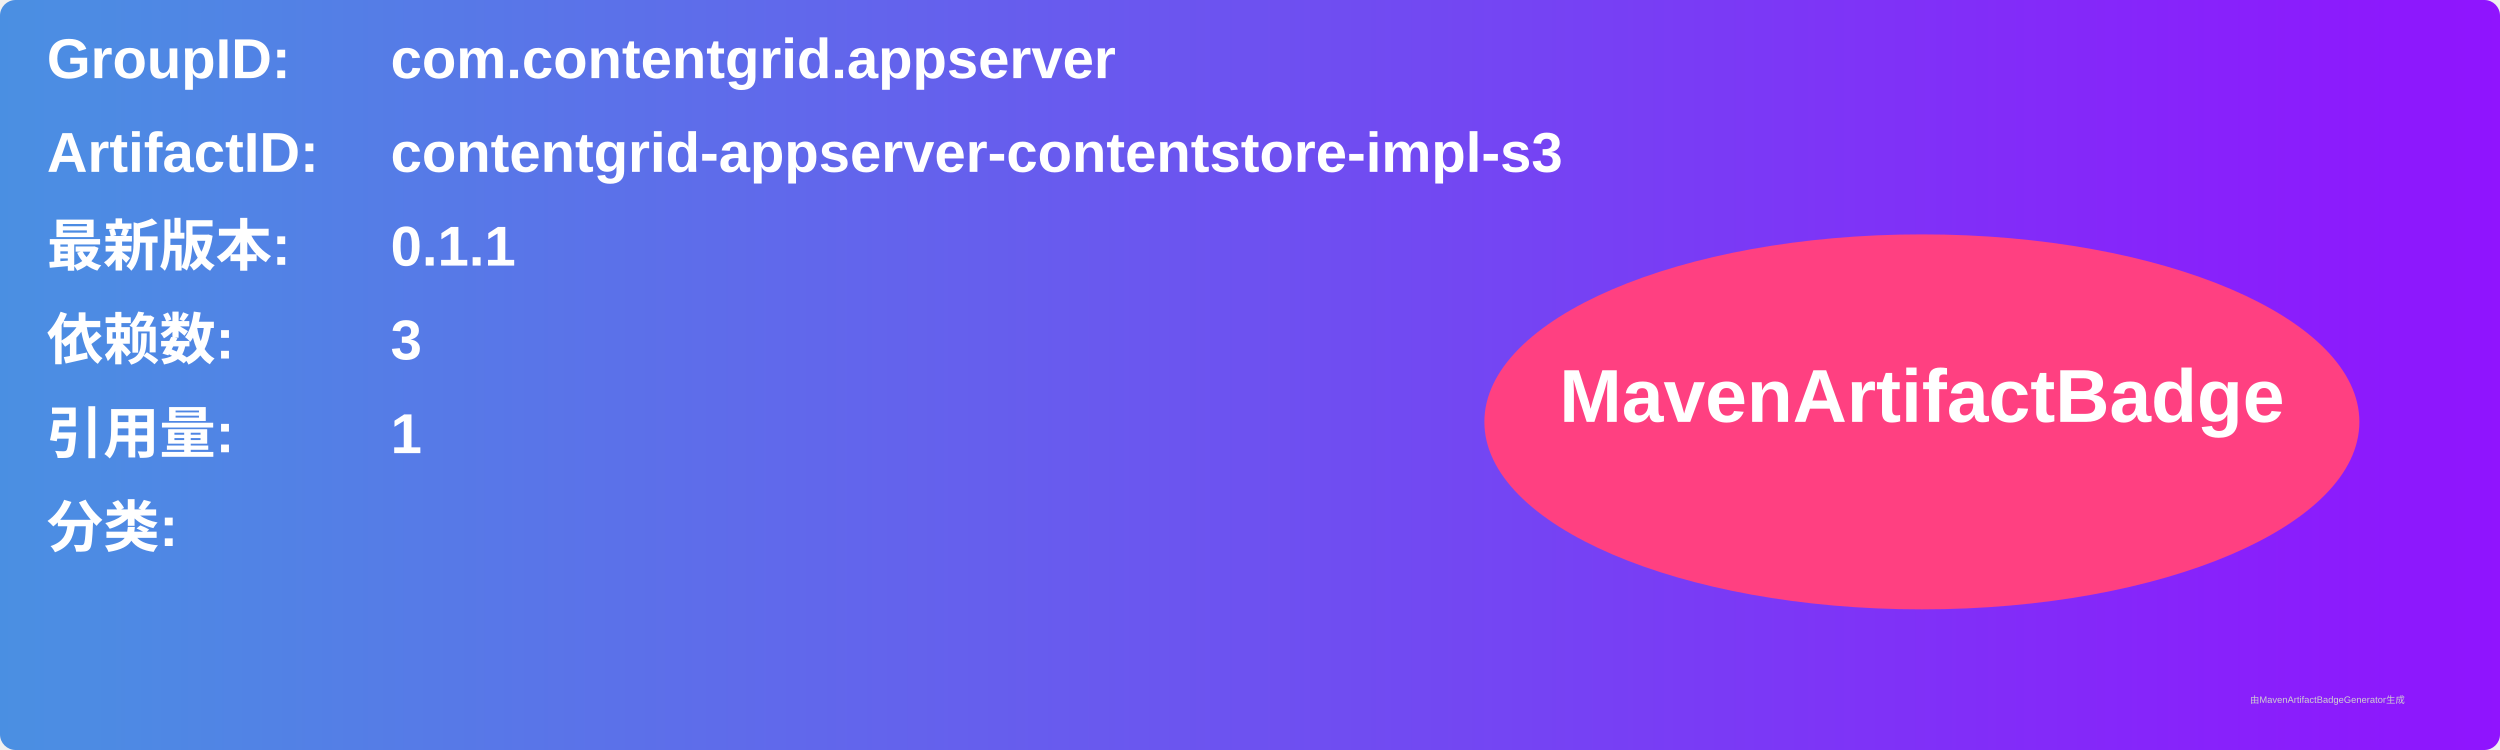
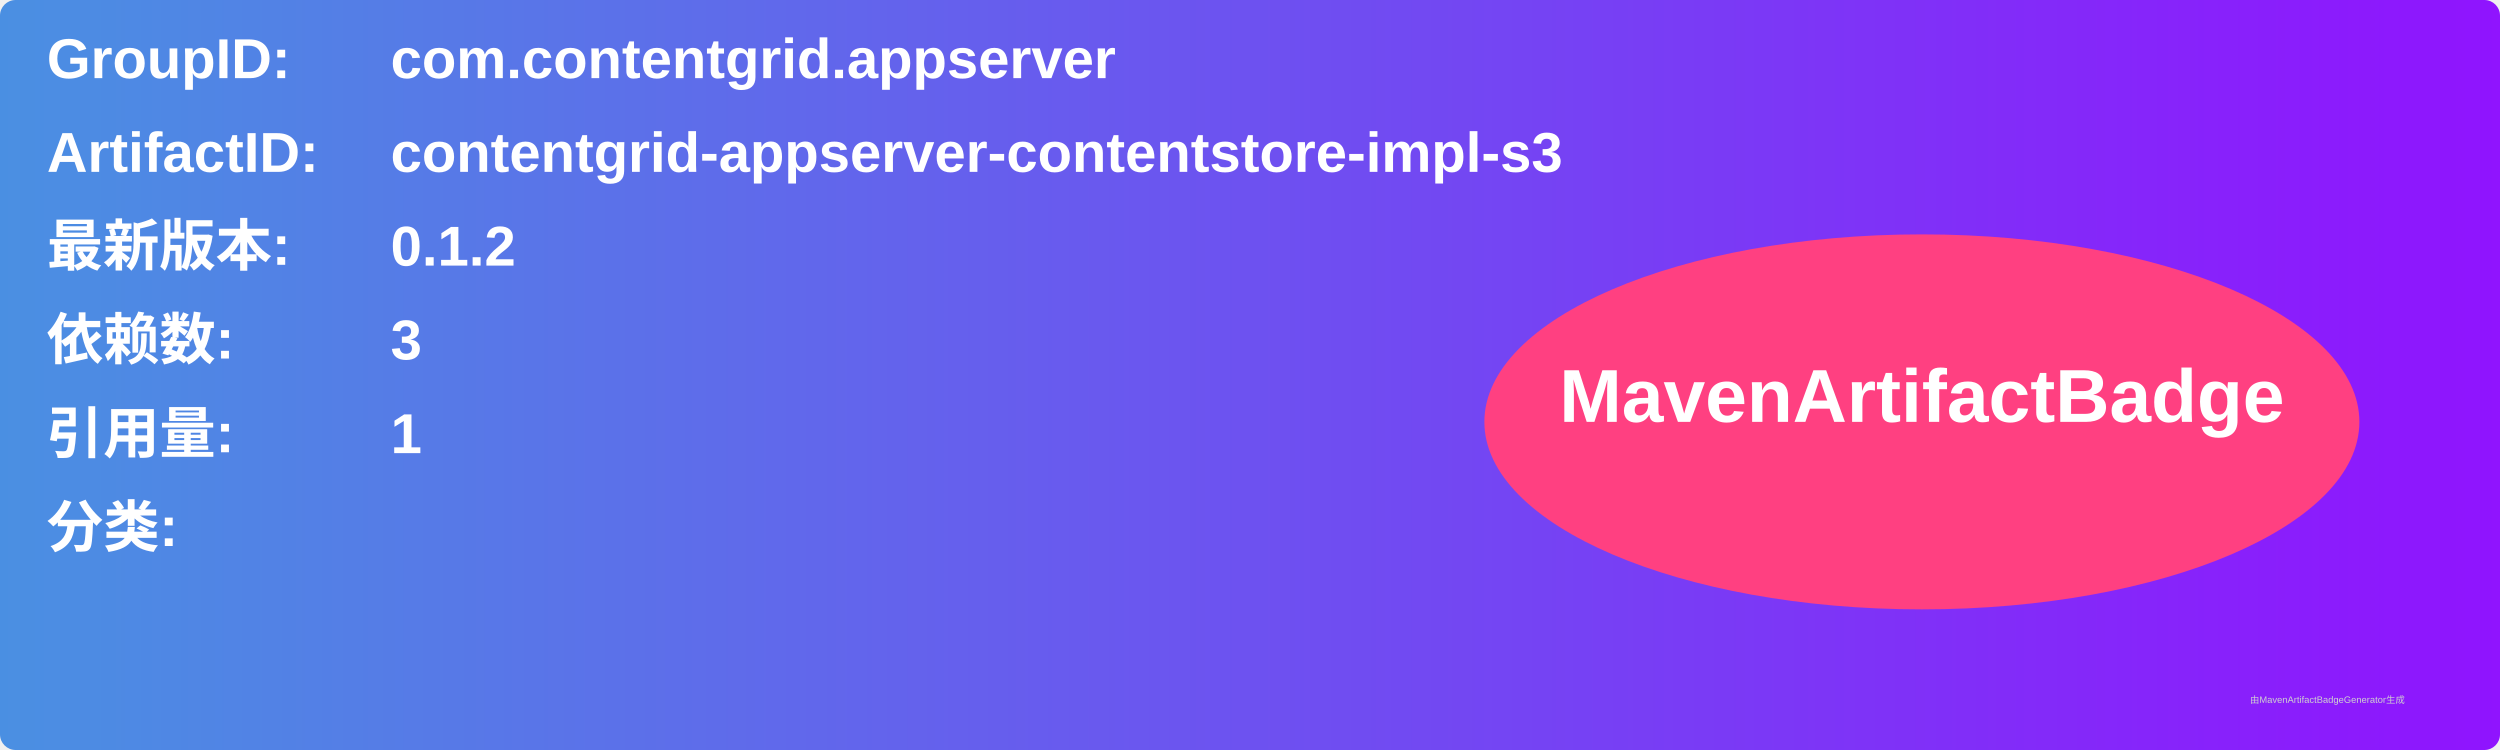
<svg xmlns="http://www.w3.org/2000/svg" width="800" height="240" viewBox="0 0 800 240">
  <linearGradient id="grad" x1="0%" y1="0%" x2="100%" y2="0%">
    <stop offset="0%" stop-color="#4a90e2" />
    <stop offset="100%" stop-color="#9013fe" />
  </linearGradient>
  <rect width="100%" height="100%" rx="5" ry="5" fill="url(#grad)" />
  <g transform="translate(15, 15)">
    <text x="0" y="10" font-family="Arial" font-size="18" fill="white" font-weight="bold" width="260">GroupID:</text>
    <text x="110" y="10" font-family="Arial" font-size="18" fill="white" font-weight="bold" width="460">com.contentgrid.appserver</text>
    <text x="0" y="40" font-family="Arial" font-size="18" fill="white" font-weight="bold" width="260">ArtifactID:</text>
    <text x="110" y="40" font-family="Arial" font-size="18" fill="white" font-weight="bold" width="460">contentgrid-appserver-contentstore-impl-s3</text>
    <text x="0" y="70" font-family="Arial" font-size="18" fill="white" font-weight="bold">最新版本:</text>
    <text x="110" y="70" font-family="Arial" font-size="18" fill="white" font-weight="bold">
-       <tspan font-weight="bold">0.1.1</tspan>
+       <tspan font-weight="bold">0.1.2</tspan>
    </text>
    <text x="0" y="100" font-family="Arial" font-size="18" fill="white" font-weight="bold">依赖数: </text>
    <text x="110" y="100" font-family="Arial" font-size="18" fill="white">
      <tspan font-weight="bold">3</tspan>
    </text>
    <text x="0" y="130" font-family="Arial" font-size="18" fill="white" font-weight="bold">引用量: </text>
    <text x="110" y="130" font-family="Arial" font-size="18" fill="white">
      <tspan font-weight="bold">1</tspan>
    </text>
    <text x="0" y="160" font-family="Arial" font-size="18" fill="white" font-weight="bold">分类:</text>
    <text x="10" y="190" font-family="Arial" font-size="10" fill="white">
      <tspan font-weight="bold" />
    </text>
    <ellipse cx="600" cy="120" rx="140" ry="60" fill="#ff4081" />
    <text x="600" y="120" text-anchor="middle" font-family="Arial" font-size="24" fill="white" font-weight="bold">MavenArtifactBadge</text>
  </g>
  <text x="720" y="225" font-family="Arial" font-size="3" fill="#d0d0d0">由MavenArtifactBadgeGenerator生成</text>
</svg>
